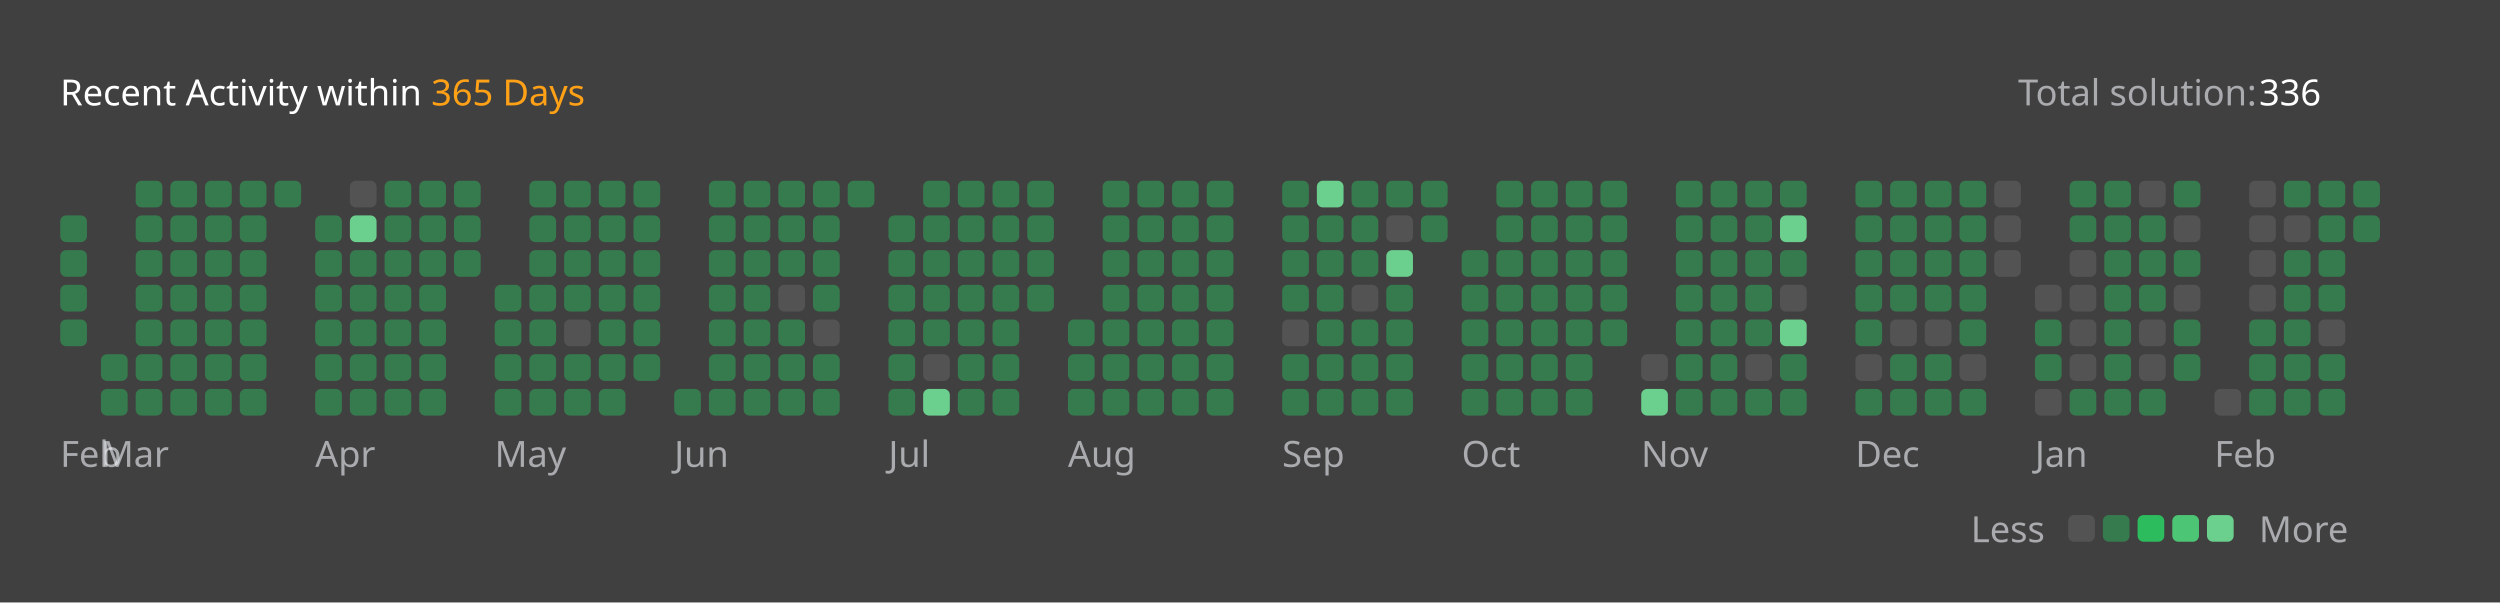
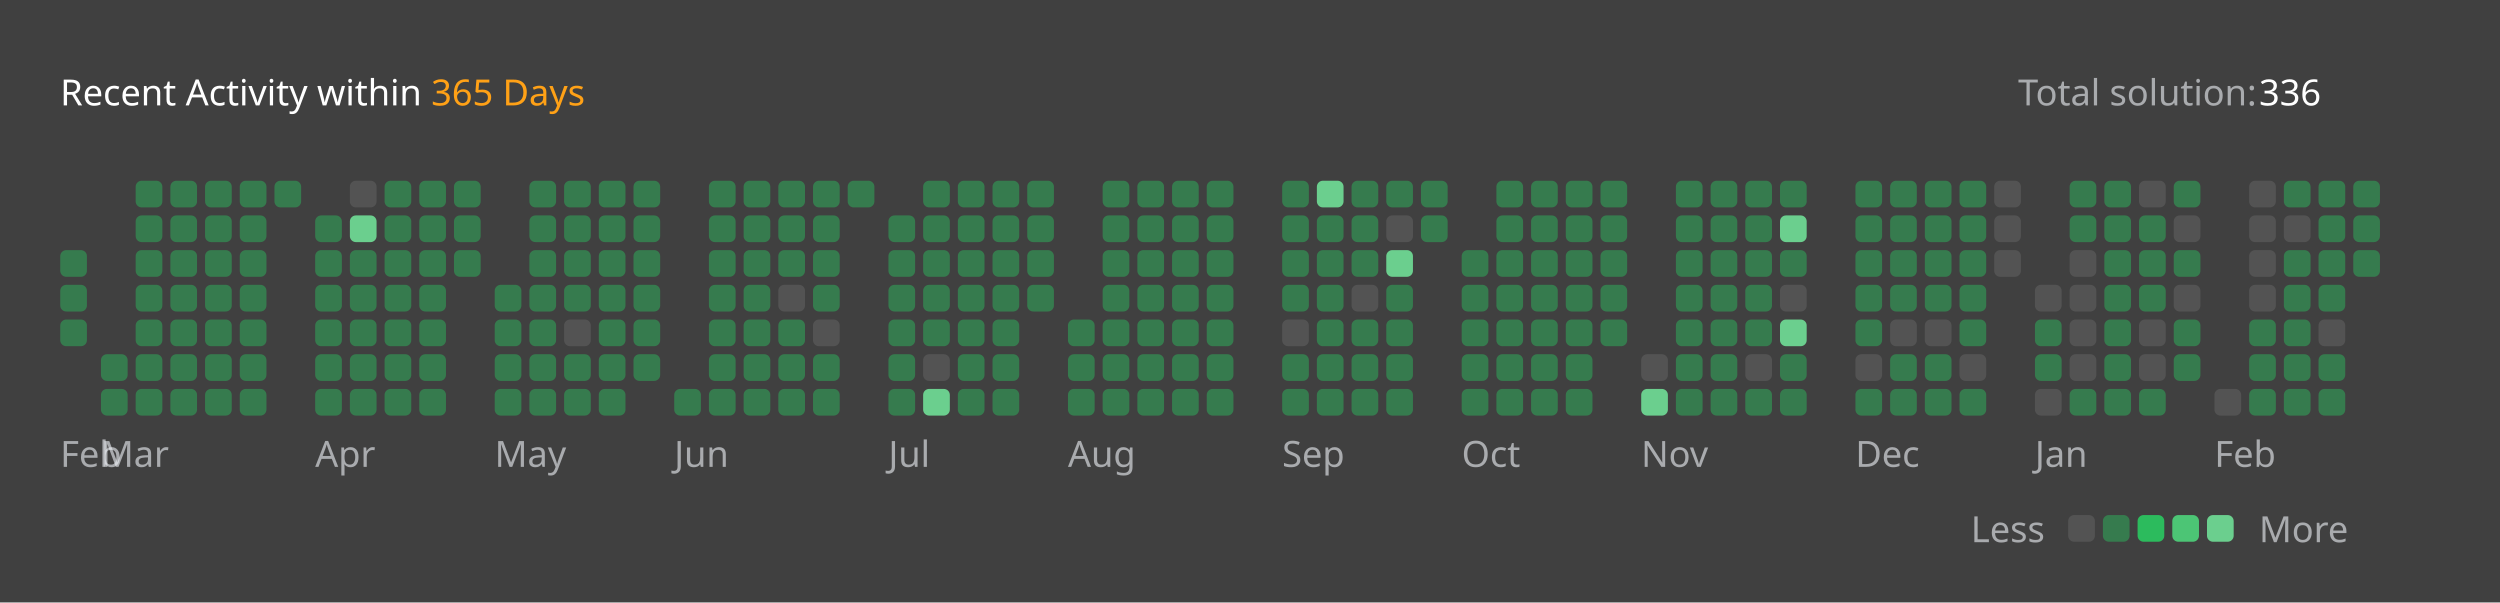
<svg xmlns="http://www.w3.org/2000/svg" version="1.1" height="200" width="830" viewBox="0 0 830 200">
  <style>*{font-family: "Segoe UI", Tahoma, Geneva, Verdana, sans-serif;}</style>
  <style>.title{font-weight: 500;font-size: 1rem;}</style>
  <style>.rotate-90{transform: rotate(-90deg);transform-origin: center;transform-box: fill-box;}</style>
  <style>.state{font-size: .75rem;}</style>
  <style>.light{color: #ffffff;fill: #ffffff;}</style>
  <style>.light-gray{color: #eff2f699;fill: #eff2f699;}</style>
  <style>.dark-gray{color: #ebebf54d;fill: #ebebf54d;}</style>
  <style>.gray{color: #747474;fill: #747474;}</style>
  <style>.orange{color: #ffa116;fill: #ffa116;}</style>
  <style>.background{color: #404040;fill: #404040;}</style>
  <style>.level-1-block{fill: #ffffff1a;}</style>
  <style>.level-2-block{fill: #2cb55d80;}</style>
  <style>.level-3-block{fill: #2cbb5dff;}</style>
  <style>.level-4-block{fill: #4cc575ff;}</style>
  <style>.level-5-block{fill: #6bcf8eff;}</style>
  <rect fill="#404040" x="0" y="0" width="830" height="200" rx="0.5rem" />
  <g text-anchor="start" text-decoration="1" class="title">
    <text x="20" y="35">
      <tspan class="light">Recent Activity within</tspan>
      <tspan class="orange">365 Days</tspan>
    </text>
  </g>
  <g class="state">
    <text x="670" y="35" class="light-gray"> Total solution: </text>
    <text x="750" y="35" class="light"> 336 </text>
    <text x="678.88" y="180" class="light-gray" text-anchor="end">Less</text>
    <rect x="686.64" y="171" width="8.86" height="8.86" rx="2" ry="2" class="level-1-block" />
    <rect x="698.16" y="171" width="8.86" height="8.86" rx="2" ry="2" class="level-2-block" />
    <rect x="709.68" y="171" width="8.86" height="8.86" rx="2" ry="2" class="level-3-block" />
    <rect x="721.2" y="171" width="8.86" height="8.86" rx="2" ry="2" class="level-4-block" />
    <rect x="732.72" y="171" width="8.86" height="8.86" rx="2" ry="2" class="level-5-block" />
    <text x="750" y="180" class="light-gray">More</text>
  </g>
  <g x="20" y="60">
    <g x="20" y="60">
      <g x="20.0" y="60">
-         <rect x="20.0" y="71.52" width="8.86" height="8.86" rx="2" ry="2" class="level-2-block" />
        <rect x="20.0" y="83.04" width="8.86" height="8.86" rx="2" ry="2" class="level-2-block" />
        <rect x="20.0" y="94.56" width="8.86" height="8.86" rx="2" ry="2" class="level-2-block" />
        <rect x="20.0" y="106.08" width="8.86" height="8.86" rx="2" ry="2" class="level-2-block" />
      </g>
      <text x="20.0" y="155" class="light-gray state">Feb</text>
    </g>
  </g>
  <g x="33.52" y="60">
    <g x="33.52" y="60">
      <g x="33.52" y="60">
        <rect x="33.52" y="117.6" width="8.86" height="8.86" rx="2" ry="2" class="level-2-block" />
        <rect x="33.52" y="129.12" width="8.86" height="8.86" rx="2" ry="2" class="level-2-block" />
      </g>
      <g x="45.04" y="60">
        <rect x="45.04" y="60.0" width="8.86" height="8.86" rx="2" ry="2" class="level-2-block" />
        <rect x="45.04" y="71.52" width="8.86" height="8.86" rx="2" ry="2" class="level-2-block" />
        <rect x="45.04" y="83.04" width="8.86" height="8.86" rx="2" ry="2" class="level-2-block" />
        <rect x="45.04" y="94.56" width="8.86" height="8.86" rx="2" ry="2" class="level-2-block" />
        <rect x="45.04" y="106.08" width="8.86" height="8.86" rx="2" ry="2" class="level-2-block" />
        <rect x="45.04" y="117.6" width="8.86" height="8.86" rx="2" ry="2" class="level-2-block" />
        <rect x="45.04" y="129.12" width="8.86" height="8.86" rx="2" ry="2" class="level-2-block" />
      </g>
      <g x="56.56" y="60">
        <rect x="56.56" y="60.0" width="8.86" height="8.86" rx="2" ry="2" class="level-2-block" />
        <rect x="56.56" y="71.52" width="8.86" height="8.86" rx="2" ry="2" class="level-2-block" />
        <rect x="56.56" y="83.04" width="8.86" height="8.86" rx="2" ry="2" class="level-2-block" />
        <rect x="56.56" y="94.56" width="8.86" height="8.86" rx="2" ry="2" class="level-2-block" />
        <rect x="56.56" y="106.08" width="8.86" height="8.86" rx="2" ry="2" class="level-2-block" />
        <rect x="56.56" y="117.6" width="8.86" height="8.86" rx="2" ry="2" class="level-2-block" />
        <rect x="56.56" y="129.12" width="8.86" height="8.86" rx="2" ry="2" class="level-2-block" />
      </g>
      <g x="68.08" y="60">
        <rect x="68.08" y="60.0" width="8.86" height="8.86" rx="2" ry="2" class="level-2-block" />
        <rect x="68.08" y="71.52" width="8.86" height="8.86" rx="2" ry="2" class="level-2-block" />
        <rect x="68.08" y="83.04" width="8.86" height="8.86" rx="2" ry="2" class="level-2-block" />
        <rect x="68.08" y="94.56" width="8.86" height="8.86" rx="2" ry="2" class="level-2-block" />
        <rect x="68.08" y="106.08" width="8.86" height="8.86" rx="2" ry="2" class="level-2-block" />
        <rect x="68.08" y="117.6" width="8.86" height="8.86" rx="2" ry="2" class="level-2-block" />
        <rect x="68.08" y="129.12" width="8.86" height="8.86" rx="2" ry="2" class="level-2-block" />
      </g>
      <g x="79.6" y="60">
        <rect x="79.6" y="60.0" width="8.86" height="8.86" rx="2" ry="2" class="level-2-block" />
        <rect x="79.6" y="71.52" width="8.86" height="8.86" rx="2" ry="2" class="level-2-block" />
        <rect x="79.6" y="83.04" width="8.86" height="8.86" rx="2" ry="2" class="level-2-block" />
        <rect x="79.6" y="94.56" width="8.86" height="8.86" rx="2" ry="2" class="level-2-block" />
        <rect x="79.6" y="106.08" width="8.86" height="8.86" rx="2" ry="2" class="level-2-block" />
        <rect x="79.6" y="117.6" width="8.86" height="8.86" rx="2" ry="2" class="level-2-block" />
        <rect x="79.6" y="129.12" width="8.86" height="8.86" rx="2" ry="2" class="level-2-block" />
      </g>
      <g x="91.12" y="60">
        <rect x="91.12" y="60.0" width="8.86" height="8.86" rx="2" ry="2" class="level-2-block" />
      </g>
      <text x="33.52" y="155" class="light-gray state">Mar</text>
    </g>
  </g>
  <g x="104.64" y="60">
    <g x="104.64" y="60">
      <g x="104.64" y="60">
        <rect x="104.64" y="71.52" width="8.86" height="8.86" rx="2" ry="2" class="level-2-block" />
        <rect x="104.64" y="83.04" width="8.86" height="8.86" rx="2" ry="2" class="level-2-block" />
        <rect x="104.64" y="94.56" width="8.86" height="8.86" rx="2" ry="2" class="level-2-block" />
        <rect x="104.64" y="106.08" width="8.86" height="8.86" rx="2" ry="2" class="level-2-block" />
        <rect x="104.64" y="117.6" width="8.86" height="8.86" rx="2" ry="2" class="level-2-block" />
        <rect x="104.64" y="129.12" width="8.86" height="8.86" rx="2" ry="2" class="level-2-block" />
      </g>
      <g x="116.16" y="60">
        <rect x="116.16" y="60.0" width="8.86" height="8.86" rx="2" ry="2" class="level-1-block" />
        <rect x="116.16" y="71.52" width="8.86" height="8.86" rx="2" ry="2" class="level-5-block" />
        <rect x="116.16" y="83.04" width="8.86" height="8.86" rx="2" ry="2" class="level-2-block" />
        <rect x="116.16" y="94.56" width="8.86" height="8.86" rx="2" ry="2" class="level-2-block" />
        <rect x="116.16" y="106.08" width="8.86" height="8.86" rx="2" ry="2" class="level-2-block" />
        <rect x="116.16" y="117.6" width="8.86" height="8.86" rx="2" ry="2" class="level-2-block" />
        <rect x="116.16" y="129.12" width="8.86" height="8.86" rx="2" ry="2" class="level-2-block" />
      </g>
      <g x="127.68" y="60">
        <rect x="127.68" y="60.0" width="8.86" height="8.86" rx="2" ry="2" class="level-2-block" />
        <rect x="127.68" y="71.52" width="8.86" height="8.86" rx="2" ry="2" class="level-2-block" />
        <rect x="127.68" y="83.04" width="8.86" height="8.86" rx="2" ry="2" class="level-2-block" />
        <rect x="127.68" y="94.56" width="8.86" height="8.86" rx="2" ry="2" class="level-2-block" />
        <rect x="127.68" y="106.08" width="8.86" height="8.86" rx="2" ry="2" class="level-2-block" />
        <rect x="127.68" y="117.6" width="8.86" height="8.86" rx="2" ry="2" class="level-2-block" />
        <rect x="127.68" y="129.12" width="8.86" height="8.86" rx="2" ry="2" class="level-2-block" />
      </g>
      <g x="139.2" y="60">
        <rect x="139.2" y="60.0" width="8.86" height="8.86" rx="2" ry="2" class="level-2-block" />
        <rect x="139.2" y="71.52" width="8.86" height="8.86" rx="2" ry="2" class="level-2-block" />
        <rect x="139.2" y="83.04" width="8.86" height="8.86" rx="2" ry="2" class="level-2-block" />
        <rect x="139.2" y="94.56" width="8.86" height="8.86" rx="2" ry="2" class="level-2-block" />
        <rect x="139.2" y="106.08" width="8.86" height="8.86" rx="2" ry="2" class="level-2-block" />
        <rect x="139.2" y="117.6" width="8.86" height="8.86" rx="2" ry="2" class="level-2-block" />
        <rect x="139.2" y="129.12" width="8.86" height="8.86" rx="2" ry="2" class="level-2-block" />
      </g>
      <g x="150.72" y="60">
        <rect x="150.72" y="60.0" width="8.86" height="8.86" rx="2" ry="2" class="level-2-block" />
        <rect x="150.72" y="71.52" width="8.86" height="8.86" rx="2" ry="2" class="level-2-block" />
        <rect x="150.72" y="83.04" width="8.86" height="8.86" rx="2" ry="2" class="level-2-block" />
      </g>
      <text x="104.64" y="155" class="light-gray state">Apr</text>
    </g>
  </g>
  <g x="164.24" y="60">
    <g x="164.24" y="60">
      <g x="164.24" y="60">
        <rect x="164.24" y="94.56" width="8.86" height="8.86" rx="2" ry="2" class="level-2-block" />
        <rect x="164.24" y="106.08" width="8.86" height="8.86" rx="2" ry="2" class="level-2-block" />
        <rect x="164.24" y="117.6" width="8.86" height="8.86" rx="2" ry="2" class="level-2-block" />
        <rect x="164.24" y="129.12" width="8.86" height="8.86" rx="2" ry="2" class="level-2-block" />
      </g>
      <g x="175.76" y="60">
        <rect x="175.76" y="60.0" width="8.86" height="8.86" rx="2" ry="2" class="level-2-block" />
        <rect x="175.76" y="71.52" width="8.86" height="8.86" rx="2" ry="2" class="level-2-block" />
        <rect x="175.76" y="83.04" width="8.86" height="8.86" rx="2" ry="2" class="level-2-block" />
        <rect x="175.76" y="94.56" width="8.86" height="8.86" rx="2" ry="2" class="level-2-block" />
        <rect x="175.76" y="106.08" width="8.86" height="8.86" rx="2" ry="2" class="level-2-block" />
        <rect x="175.76" y="117.6" width="8.86" height="8.86" rx="2" ry="2" class="level-2-block" />
        <rect x="175.76" y="129.12" width="8.86" height="8.86" rx="2" ry="2" class="level-2-block" />
      </g>
      <g x="187.28" y="60">
        <rect x="187.28" y="60.0" width="8.86" height="8.86" rx="2" ry="2" class="level-2-block" />
        <rect x="187.28" y="71.52" width="8.86" height="8.86" rx="2" ry="2" class="level-2-block" />
        <rect x="187.28" y="83.04" width="8.86" height="8.86" rx="2" ry="2" class="level-2-block" />
        <rect x="187.28" y="94.56" width="8.86" height="8.86" rx="2" ry="2" class="level-2-block" />
        <rect x="187.28" y="106.08" width="8.86" height="8.86" rx="2" ry="2" class="level-1-block" />
        <rect x="187.28" y="117.6" width="8.86" height="8.86" rx="2" ry="2" class="level-2-block" />
        <rect x="187.28" y="129.12" width="8.86" height="8.86" rx="2" ry="2" class="level-2-block" />
      </g>
      <g x="198.8" y="60">
        <rect x="198.8" y="60.0" width="8.86" height="8.86" rx="2" ry="2" class="level-2-block" />
        <rect x="198.8" y="71.52" width="8.86" height="8.86" rx="2" ry="2" class="level-2-block" />
        <rect x="198.8" y="83.04" width="8.86" height="8.86" rx="2" ry="2" class="level-2-block" />
        <rect x="198.8" y="94.56" width="8.86" height="8.86" rx="2" ry="2" class="level-2-block" />
        <rect x="198.8" y="106.08" width="8.86" height="8.86" rx="2" ry="2" class="level-2-block" />
        <rect x="198.8" y="117.6" width="8.86" height="8.86" rx="2" ry="2" class="level-2-block" />
        <rect x="198.8" y="129.12" width="8.86" height="8.86" rx="2" ry="2" class="level-2-block" />
      </g>
      <g x="210.32" y="60">
        <rect x="210.32" y="60.0" width="8.86" height="8.86" rx="2" ry="2" class="level-2-block" />
        <rect x="210.32" y="71.52" width="8.86" height="8.86" rx="2" ry="2" class="level-2-block" />
        <rect x="210.32" y="83.04" width="8.86" height="8.86" rx="2" ry="2" class="level-2-block" />
        <rect x="210.32" y="94.56" width="8.86" height="8.86" rx="2" ry="2" class="level-2-block" />
        <rect x="210.32" y="106.08" width="8.86" height="8.86" rx="2" ry="2" class="level-2-block" />
        <rect x="210.32" y="117.6" width="8.86" height="8.86" rx="2" ry="2" class="level-2-block" />
      </g>
      <text x="164.24" y="155" class="light-gray state">May</text>
    </g>
  </g>
  <g x="223.84" y="60">
    <g x="223.84" y="60">
      <g x="223.84" y="60">
        <rect x="223.84" y="129.12" width="8.86" height="8.86" rx="2" ry="2" class="level-2-block" />
      </g>
      <g x="235.36" y="60">
        <rect x="235.36" y="60.0" width="8.86" height="8.86" rx="2" ry="2" class="level-2-block" />
        <rect x="235.36" y="71.52" width="8.86" height="8.86" rx="2" ry="2" class="level-2-block" />
        <rect x="235.36" y="83.04" width="8.86" height="8.86" rx="2" ry="2" class="level-2-block" />
        <rect x="235.36" y="94.56" width="8.86" height="8.86" rx="2" ry="2" class="level-2-block" />
        <rect x="235.36" y="106.08" width="8.86" height="8.86" rx="2" ry="2" class="level-2-block" />
        <rect x="235.36" y="117.6" width="8.86" height="8.86" rx="2" ry="2" class="level-2-block" />
        <rect x="235.36" y="129.12" width="8.86" height="8.86" rx="2" ry="2" class="level-2-block" />
      </g>
      <g x="246.88" y="60">
        <rect x="246.88" y="60.0" width="8.86" height="8.86" rx="2" ry="2" class="level-2-block" />
        <rect x="246.88" y="71.52" width="8.86" height="8.86" rx="2" ry="2" class="level-2-block" />
        <rect x="246.88" y="83.04" width="8.86" height="8.86" rx="2" ry="2" class="level-2-block" />
        <rect x="246.88" y="94.56" width="8.86" height="8.86" rx="2" ry="2" class="level-2-block" />
        <rect x="246.88" y="106.08" width="8.86" height="8.86" rx="2" ry="2" class="level-2-block" />
        <rect x="246.88" y="117.6" width="8.86" height="8.86" rx="2" ry="2" class="level-2-block" />
        <rect x="246.88" y="129.12" width="8.86" height="8.86" rx="2" ry="2" class="level-2-block" />
      </g>
      <g x="258.4" y="60">
        <rect x="258.4" y="60.0" width="8.86" height="8.86" rx="2" ry="2" class="level-2-block" />
        <rect x="258.4" y="71.52" width="8.86" height="8.86" rx="2" ry="2" class="level-2-block" />
        <rect x="258.4" y="83.04" width="8.86" height="8.86" rx="2" ry="2" class="level-2-block" />
        <rect x="258.4" y="94.56" width="8.86" height="8.86" rx="2" ry="2" class="level-1-block" />
        <rect x="258.4" y="106.08" width="8.86" height="8.86" rx="2" ry="2" class="level-2-block" />
        <rect x="258.4" y="117.6" width="8.86" height="8.86" rx="2" ry="2" class="level-2-block" />
        <rect x="258.4" y="129.12" width="8.86" height="8.86" rx="2" ry="2" class="level-2-block" />
      </g>
      <g x="269.92" y="60">
        <rect x="269.92" y="60.0" width="8.86" height="8.86" rx="2" ry="2" class="level-2-block" />
        <rect x="269.92" y="71.52" width="8.86" height="8.86" rx="2" ry="2" class="level-2-block" />
        <rect x="269.92" y="83.04" width="8.86" height="8.86" rx="2" ry="2" class="level-2-block" />
        <rect x="269.92" y="94.56" width="8.86" height="8.86" rx="2" ry="2" class="level-2-block" />
        <rect x="269.92" y="106.08" width="8.86" height="8.86" rx="2" ry="2" class="level-1-block" />
        <rect x="269.92" y="117.6" width="8.86" height="8.86" rx="2" ry="2" class="level-2-block" />
        <rect x="269.92" y="129.12" width="8.86" height="8.86" rx="2" ry="2" class="level-2-block" />
      </g>
      <g x="281.44" y="60">
        <rect x="281.44" y="60.0" width="8.86" height="8.86" rx="2" ry="2" class="level-2-block" />
      </g>
      <text x="223.84" y="155" class="light-gray state">Jun</text>
    </g>
  </g>
  <g x="294.96" y="60">
    <g x="294.96" y="60">
      <g x="294.96" y="60">
        <rect x="294.96" y="71.52" width="8.86" height="8.86" rx="2" ry="2" class="level-2-block" />
        <rect x="294.96" y="83.04" width="8.86" height="8.86" rx="2" ry="2" class="level-2-block" />
        <rect x="294.96" y="94.56" width="8.86" height="8.86" rx="2" ry="2" class="level-2-block" />
        <rect x="294.96" y="106.08" width="8.86" height="8.86" rx="2" ry="2" class="level-2-block" />
        <rect x="294.96" y="117.6" width="8.86" height="8.86" rx="2" ry="2" class="level-2-block" />
        <rect x="294.96" y="129.12" width="8.86" height="8.86" rx="2" ry="2" class="level-2-block" />
      </g>
      <g x="306.48" y="60">
        <rect x="306.48" y="60.0" width="8.86" height="8.86" rx="2" ry="2" class="level-2-block" />
        <rect x="306.48" y="71.52" width="8.86" height="8.86" rx="2" ry="2" class="level-2-block" />
        <rect x="306.48" y="83.04" width="8.86" height="8.86" rx="2" ry="2" class="level-2-block" />
        <rect x="306.48" y="94.56" width="8.86" height="8.86" rx="2" ry="2" class="level-2-block" />
        <rect x="306.48" y="106.08" width="8.86" height="8.86" rx="2" ry="2" class="level-2-block" />
        <rect x="306.48" y="117.6" width="8.86" height="8.86" rx="2" ry="2" class="level-1-block" />
        <rect x="306.48" y="129.12" width="8.86" height="8.86" rx="2" ry="2" class="level-5-block" />
      </g>
      <g x="318" y="60">
        <rect x="318" y="60.0" width="8.86" height="8.86" rx="2" ry="2" class="level-2-block" />
        <rect x="318" y="71.52" width="8.86" height="8.86" rx="2" ry="2" class="level-2-block" />
        <rect x="318" y="83.04" width="8.86" height="8.86" rx="2" ry="2" class="level-2-block" />
        <rect x="318" y="94.56" width="8.86" height="8.86" rx="2" ry="2" class="level-2-block" />
        <rect x="318" y="106.08" width="8.86" height="8.86" rx="2" ry="2" class="level-2-block" />
        <rect x="318" y="117.6" width="8.86" height="8.86" rx="2" ry="2" class="level-2-block" />
        <rect x="318" y="129.12" width="8.86" height="8.86" rx="2" ry="2" class="level-2-block" />
      </g>
      <g x="329.52" y="60">
        <rect x="329.52" y="60.0" width="8.86" height="8.86" rx="2" ry="2" class="level-2-block" />
        <rect x="329.52" y="71.52" width="8.86" height="8.86" rx="2" ry="2" class="level-2-block" />
        <rect x="329.52" y="83.04" width="8.86" height="8.86" rx="2" ry="2" class="level-2-block" />
        <rect x="329.52" y="94.56" width="8.86" height="8.86" rx="2" ry="2" class="level-2-block" />
        <rect x="329.52" y="106.08" width="8.86" height="8.86" rx="2" ry="2" class="level-2-block" />
        <rect x="329.52" y="117.6" width="8.86" height="8.86" rx="2" ry="2" class="level-2-block" />
        <rect x="329.52" y="129.12" width="8.86" height="8.86" rx="2" ry="2" class="level-2-block" />
      </g>
      <g x="341.04" y="60">
        <rect x="341.04" y="60.0" width="8.86" height="8.86" rx="2" ry="2" class="level-2-block" />
        <rect x="341.04" y="71.52" width="8.86" height="8.86" rx="2" ry="2" class="level-2-block" />
        <rect x="341.04" y="83.04" width="8.86" height="8.86" rx="2" ry="2" class="level-2-block" />
        <rect x="341.04" y="94.56" width="8.86" height="8.86" rx="2" ry="2" class="level-2-block" />
      </g>
      <text x="294.96" y="155" class="light-gray state">Jul</text>
    </g>
  </g>
  <g x="354.56" y="60">
    <g x="354.56" y="60">
      <g x="354.56" y="60">
        <rect x="354.56" y="106.08" width="8.86" height="8.86" rx="2" ry="2" class="level-2-block" />
        <rect x="354.56" y="117.6" width="8.86" height="8.86" rx="2" ry="2" class="level-2-block" />
        <rect x="354.56" y="129.12" width="8.86" height="8.86" rx="2" ry="2" class="level-2-block" />
      </g>
      <g x="366.08" y="60">
        <rect x="366.08" y="60.0" width="8.86" height="8.86" rx="2" ry="2" class="level-2-block" />
        <rect x="366.08" y="71.52" width="8.86" height="8.86" rx="2" ry="2" class="level-2-block" />
        <rect x="366.08" y="83.04" width="8.86" height="8.86" rx="2" ry="2" class="level-2-block" />
        <rect x="366.08" y="94.56" width="8.86" height="8.86" rx="2" ry="2" class="level-2-block" />
        <rect x="366.08" y="106.08" width="8.86" height="8.86" rx="2" ry="2" class="level-2-block" />
        <rect x="366.08" y="117.6" width="8.86" height="8.86" rx="2" ry="2" class="level-2-block" />
        <rect x="366.08" y="129.12" width="8.86" height="8.86" rx="2" ry="2" class="level-2-block" />
      </g>
      <g x="377.6" y="60">
        <rect x="377.6" y="60.0" width="8.86" height="8.86" rx="2" ry="2" class="level-2-block" />
        <rect x="377.6" y="71.52" width="8.86" height="8.86" rx="2" ry="2" class="level-2-block" />
        <rect x="377.6" y="83.04" width="8.86" height="8.86" rx="2" ry="2" class="level-2-block" />
        <rect x="377.6" y="94.56" width="8.86" height="8.86" rx="2" ry="2" class="level-2-block" />
        <rect x="377.6" y="106.08" width="8.86" height="8.86" rx="2" ry="2" class="level-2-block" />
        <rect x="377.6" y="117.6" width="8.86" height="8.86" rx="2" ry="2" class="level-2-block" />
        <rect x="377.6" y="129.12" width="8.86" height="8.86" rx="2" ry="2" class="level-2-block" />
      </g>
      <g x="389.12" y="60">
        <rect x="389.12" y="60.0" width="8.86" height="8.86" rx="2" ry="2" class="level-2-block" />
        <rect x="389.12" y="71.52" width="8.86" height="8.86" rx="2" ry="2" class="level-2-block" />
        <rect x="389.12" y="83.04" width="8.86" height="8.86" rx="2" ry="2" class="level-2-block" />
        <rect x="389.12" y="94.56" width="8.86" height="8.86" rx="2" ry="2" class="level-2-block" />
        <rect x="389.12" y="106.08" width="8.86" height="8.86" rx="2" ry="2" class="level-2-block" />
        <rect x="389.12" y="117.6" width="8.86" height="8.86" rx="2" ry="2" class="level-2-block" />
        <rect x="389.12" y="129.12" width="8.86" height="8.86" rx="2" ry="2" class="level-2-block" />
      </g>
      <g x="400.64" y="60">
        <rect x="400.64" y="60.0" width="8.86" height="8.86" rx="2" ry="2" class="level-2-block" />
        <rect x="400.64" y="71.52" width="8.86" height="8.86" rx="2" ry="2" class="level-2-block" />
        <rect x="400.64" y="83.04" width="8.86" height="8.86" rx="2" ry="2" class="level-2-block" />
        <rect x="400.64" y="94.56" width="8.86" height="8.86" rx="2" ry="2" class="level-2-block" />
        <rect x="400.64" y="106.08" width="8.86" height="8.86" rx="2" ry="2" class="level-2-block" />
        <rect x="400.64" y="117.6" width="8.86" height="8.86" rx="2" ry="2" class="level-2-block" />
        <rect x="400.64" y="129.12" width="8.86" height="8.86" rx="2" ry="2" class="level-2-block" />
      </g>
      <text x="354.56" y="155" class="light-gray state">Aug</text>
    </g>
  </g>
  <g x="425.68" y="60">
    <g x="425.68" y="60">
      <g x="425.68" y="60">
        <rect x="425.68" y="60.0" width="8.86" height="8.86" rx="2" ry="2" class="level-2-block" />
        <rect x="425.68" y="71.52" width="8.86" height="8.86" rx="2" ry="2" class="level-2-block" />
        <rect x="425.68" y="83.04" width="8.86" height="8.86" rx="2" ry="2" class="level-2-block" />
        <rect x="425.68" y="94.56" width="8.86" height="8.86" rx="2" ry="2" class="level-2-block" />
        <rect x="425.68" y="106.08" width="8.86" height="8.86" rx="2" ry="2" class="level-1-block" />
        <rect x="425.68" y="117.6" width="8.86" height="8.86" rx="2" ry="2" class="level-2-block" />
        <rect x="425.68" y="129.12" width="8.86" height="8.86" rx="2" ry="2" class="level-2-block" />
      </g>
      <g x="437.2" y="60">
        <rect x="437.2" y="60.0" width="8.86" height="8.86" rx="2" ry="2" class="level-5-block" />
        <rect x="437.2" y="71.52" width="8.86" height="8.86" rx="2" ry="2" class="level-2-block" />
        <rect x="437.2" y="83.04" width="8.86" height="8.86" rx="2" ry="2" class="level-2-block" />
        <rect x="437.2" y="94.56" width="8.86" height="8.86" rx="2" ry="2" class="level-2-block" />
        <rect x="437.2" y="106.08" width="8.86" height="8.86" rx="2" ry="2" class="level-2-block" />
        <rect x="437.2" y="117.6" width="8.86" height="8.86" rx="2" ry="2" class="level-2-block" />
        <rect x="437.2" y="129.12" width="8.86" height="8.86" rx="2" ry="2" class="level-2-block" />
      </g>
      <g x="448.72" y="60">
        <rect x="448.72" y="60.0" width="8.86" height="8.86" rx="2" ry="2" class="level-2-block" />
        <rect x="448.72" y="71.52" width="8.86" height="8.86" rx="2" ry="2" class="level-2-block" />
        <rect x="448.72" y="83.04" width="8.86" height="8.86" rx="2" ry="2" class="level-2-block" />
        <rect x="448.72" y="94.56" width="8.86" height="8.86" rx="2" ry="2" class="level-1-block" />
        <rect x="448.72" y="106.08" width="8.86" height="8.86" rx="2" ry="2" class="level-2-block" />
        <rect x="448.72" y="117.6" width="8.86" height="8.86" rx="2" ry="2" class="level-2-block" />
        <rect x="448.72" y="129.12" width="8.86" height="8.86" rx="2" ry="2" class="level-2-block" />
      </g>
      <g x="460.24" y="60">
        <rect x="460.24" y="60.0" width="8.86" height="8.86" rx="2" ry="2" class="level-2-block" />
        <rect x="460.24" y="71.52" width="8.86" height="8.86" rx="2" ry="2" class="level-1-block" />
        <rect x="460.24" y="83.04" width="8.86" height="8.86" rx="2" ry="2" class="level-5-block" />
        <rect x="460.24" y="94.56" width="8.86" height="8.86" rx="2" ry="2" class="level-2-block" />
        <rect x="460.24" y="106.08" width="8.86" height="8.86" rx="2" ry="2" class="level-2-block" />
        <rect x="460.24" y="117.6" width="8.86" height="8.86" rx="2" ry="2" class="level-2-block" />
        <rect x="460.24" y="129.12" width="8.86" height="8.86" rx="2" ry="2" class="level-2-block" />
      </g>
      <g x="471.76" y="60">
        <rect x="471.76" y="60.0" width="8.86" height="8.86" rx="2" ry="2" class="level-2-block" />
        <rect x="471.76" y="71.52" width="8.86" height="8.86" rx="2" ry="2" class="level-2-block" />
      </g>
      <text x="425.68" y="155" class="light-gray state">Sep</text>
    </g>
  </g>
  <g x="485.28" y="60">
    <g x="485.28" y="60">
      <g x="485.28" y="60">
        <rect x="485.28" y="83.04" width="8.86" height="8.86" rx="2" ry="2" class="level-2-block" />
        <rect x="485.28" y="94.56" width="8.86" height="8.86" rx="2" ry="2" class="level-2-block" />
        <rect x="485.28" y="106.08" width="8.86" height="8.86" rx="2" ry="2" class="level-2-block" />
        <rect x="485.28" y="117.6" width="8.86" height="8.86" rx="2" ry="2" class="level-2-block" />
        <rect x="485.28" y="129.12" width="8.86" height="8.86" rx="2" ry="2" class="level-2-block" />
      </g>
      <g x="496.8" y="60">
        <rect x="496.8" y="60.0" width="8.86" height="8.86" rx="2" ry="2" class="level-2-block" />
        <rect x="496.8" y="71.52" width="8.86" height="8.86" rx="2" ry="2" class="level-2-block" />
        <rect x="496.8" y="83.04" width="8.86" height="8.86" rx="2" ry="2" class="level-2-block" />
        <rect x="496.8" y="94.56" width="8.86" height="8.86" rx="2" ry="2" class="level-2-block" />
        <rect x="496.8" y="106.08" width="8.86" height="8.86" rx="2" ry="2" class="level-2-block" />
        <rect x="496.8" y="117.6" width="8.86" height="8.86" rx="2" ry="2" class="level-2-block" />
        <rect x="496.8" y="129.12" width="8.86" height="8.86" rx="2" ry="2" class="level-2-block" />
      </g>
      <g x="508.32" y="60">
        <rect x="508.32" y="60.0" width="8.86" height="8.86" rx="2" ry="2" class="level-2-block" />
        <rect x="508.32" y="71.52" width="8.86" height="8.86" rx="2" ry="2" class="level-2-block" />
        <rect x="508.32" y="83.04" width="8.86" height="8.86" rx="2" ry="2" class="level-2-block" />
        <rect x="508.32" y="94.56" width="8.86" height="8.86" rx="2" ry="2" class="level-2-block" />
        <rect x="508.32" y="106.08" width="8.86" height="8.86" rx="2" ry="2" class="level-2-block" />
        <rect x="508.32" y="117.6" width="8.86" height="8.86" rx="2" ry="2" class="level-2-block" />
        <rect x="508.32" y="129.12" width="8.86" height="8.86" rx="2" ry="2" class="level-2-block" />
      </g>
      <g x="519.84" y="60">
        <rect x="519.84" y="60.0" width="8.86" height="8.86" rx="2" ry="2" class="level-2-block" />
        <rect x="519.84" y="71.52" width="8.86" height="8.86" rx="2" ry="2" class="level-2-block" />
        <rect x="519.84" y="83.04" width="8.86" height="8.86" rx="2" ry="2" class="level-2-block" />
        <rect x="519.84" y="94.56" width="8.86" height="8.86" rx="2" ry="2" class="level-2-block" />
        <rect x="519.84" y="106.08" width="8.86" height="8.86" rx="2" ry="2" class="level-2-block" />
        <rect x="519.84" y="117.6" width="8.86" height="8.86" rx="2" ry="2" class="level-2-block" />
        <rect x="519.84" y="129.12" width="8.86" height="8.86" rx="2" ry="2" class="level-2-block" />
      </g>
      <g x="531.36" y="60">
        <rect x="531.36" y="60.0" width="8.86" height="8.86" rx="2" ry="2" class="level-2-block" />
        <rect x="531.36" y="71.52" width="8.86" height="8.86" rx="2" ry="2" class="level-2-block" />
        <rect x="531.36" y="83.04" width="8.86" height="8.86" rx="2" ry="2" class="level-2-block" />
        <rect x="531.36" y="94.56" width="8.86" height="8.86" rx="2" ry="2" class="level-2-block" />
        <rect x="531.36" y="106.08" width="8.86" height="8.86" rx="2" ry="2" class="level-2-block" />
      </g>
      <text x="485.28" y="155" class="light-gray state">Oct</text>
    </g>
  </g>
  <g x="544.88" y="60">
    <g x="544.88" y="60">
      <g x="544.88" y="60">
        <rect x="544.88" y="117.6" width="8.86" height="8.86" rx="2" ry="2" class="level-1-block" />
        <rect x="544.88" y="129.12" width="8.86" height="8.86" rx="2" ry="2" class="level-5-block" />
      </g>
      <g x="556.4" y="60">
        <rect x="556.4" y="60.0" width="8.86" height="8.86" rx="2" ry="2" class="level-2-block" />
        <rect x="556.4" y="71.52" width="8.86" height="8.86" rx="2" ry="2" class="level-2-block" />
        <rect x="556.4" y="83.04" width="8.86" height="8.86" rx="2" ry="2" class="level-2-block" />
        <rect x="556.4" y="94.56" width="8.86" height="8.86" rx="2" ry="2" class="level-2-block" />
        <rect x="556.4" y="106.08" width="8.86" height="8.86" rx="2" ry="2" class="level-2-block" />
        <rect x="556.4" y="117.6" width="8.86" height="8.86" rx="2" ry="2" class="level-2-block" />
        <rect x="556.4" y="129.12" width="8.86" height="8.86" rx="2" ry="2" class="level-2-block" />
      </g>
      <g x="567.92" y="60">
        <rect x="567.92" y="60.0" width="8.86" height="8.86" rx="2" ry="2" class="level-2-block" />
        <rect x="567.92" y="71.52" width="8.86" height="8.86" rx="2" ry="2" class="level-2-block" />
        <rect x="567.92" y="83.04" width="8.86" height="8.86" rx="2" ry="2" class="level-2-block" />
        <rect x="567.92" y="94.56" width="8.86" height="8.86" rx="2" ry="2" class="level-2-block" />
        <rect x="567.92" y="106.08" width="8.86" height="8.86" rx="2" ry="2" class="level-2-block" />
        <rect x="567.92" y="117.6" width="8.86" height="8.86" rx="2" ry="2" class="level-2-block" />
        <rect x="567.92" y="129.12" width="8.86" height="8.86" rx="2" ry="2" class="level-2-block" />
      </g>
      <g x="579.44" y="60">
        <rect x="579.44" y="60.0" width="8.86" height="8.86" rx="2" ry="2" class="level-2-block" />
        <rect x="579.44" y="71.52" width="8.86" height="8.86" rx="2" ry="2" class="level-2-block" />
        <rect x="579.44" y="83.04" width="8.86" height="8.86" rx="2" ry="2" class="level-2-block" />
        <rect x="579.44" y="94.56" width="8.86" height="8.86" rx="2" ry="2" class="level-2-block" />
        <rect x="579.44" y="106.08" width="8.86" height="8.86" rx="2" ry="2" class="level-2-block" />
        <rect x="579.44" y="117.6" width="8.86" height="8.86" rx="2" ry="2" class="level-1-block" />
        <rect x="579.44" y="129.12" width="8.86" height="8.86" rx="2" ry="2" class="level-2-block" />
      </g>
      <g x="590.96" y="60">
        <rect x="590.96" y="60.0" width="8.86" height="8.86" rx="2" ry="2" class="level-2-block" />
        <rect x="590.96" y="71.52" width="8.86" height="8.86" rx="2" ry="2" class="level-5-block" />
        <rect x="590.96" y="83.04" width="8.86" height="8.86" rx="2" ry="2" class="level-2-block" />
        <rect x="590.96" y="94.56" width="8.86" height="8.86" rx="2" ry="2" class="level-1-block" />
        <rect x="590.96" y="106.08" width="8.86" height="8.86" rx="2" ry="2" class="level-5-block" />
        <rect x="590.96" y="117.6" width="8.86" height="8.86" rx="2" ry="2" class="level-2-block" />
        <rect x="590.96" y="129.12" width="8.86" height="8.86" rx="2" ry="2" class="level-2-block" />
      </g>
      <text x="544.88" y="155" class="light-gray state">Nov</text>
    </g>
  </g>
  <g x="616" y="60">
    <g x="616" y="60">
      <g x="616" y="60">
        <rect x="616" y="60.0" width="8.86" height="8.86" rx="2" ry="2" class="level-2-block" />
        <rect x="616" y="71.52" width="8.86" height="8.86" rx="2" ry="2" class="level-2-block" />
        <rect x="616" y="83.04" width="8.86" height="8.86" rx="2" ry="2" class="level-2-block" />
        <rect x="616" y="94.56" width="8.86" height="8.86" rx="2" ry="2" class="level-2-block" />
        <rect x="616" y="106.08" width="8.86" height="8.86" rx="2" ry="2" class="level-2-block" />
        <rect x="616" y="117.6" width="8.86" height="8.86" rx="2" ry="2" class="level-1-block" />
        <rect x="616" y="129.12" width="8.86" height="8.86" rx="2" ry="2" class="level-2-block" />
      </g>
      <g x="627.52" y="60">
        <rect x="627.52" y="60.0" width="8.86" height="8.86" rx="2" ry="2" class="level-2-block" />
        <rect x="627.52" y="71.52" width="8.86" height="8.86" rx="2" ry="2" class="level-2-block" />
        <rect x="627.52" y="83.04" width="8.86" height="8.86" rx="2" ry="2" class="level-2-block" />
        <rect x="627.52" y="94.56" width="8.86" height="8.86" rx="2" ry="2" class="level-2-block" />
        <rect x="627.52" y="106.08" width="8.86" height="8.86" rx="2" ry="2" class="level-1-block" />
        <rect x="627.52" y="117.6" width="8.86" height="8.86" rx="2" ry="2" class="level-2-block" />
        <rect x="627.52" y="129.12" width="8.86" height="8.86" rx="2" ry="2" class="level-2-block" />
      </g>
      <g x="639.04" y="60">
        <rect x="639.04" y="60.0" width="8.86" height="8.86" rx="2" ry="2" class="level-2-block" />
        <rect x="639.04" y="71.52" width="8.86" height="8.86" rx="2" ry="2" class="level-2-block" />
        <rect x="639.04" y="83.04" width="8.86" height="8.86" rx="2" ry="2" class="level-2-block" />
        <rect x="639.04" y="94.56" width="8.86" height="8.86" rx="2" ry="2" class="level-2-block" />
        <rect x="639.04" y="106.08" width="8.86" height="8.86" rx="2" ry="2" class="level-1-block" />
        <rect x="639.04" y="117.6" width="8.86" height="8.86" rx="2" ry="2" class="level-2-block" />
        <rect x="639.04" y="129.12" width="8.86" height="8.86" rx="2" ry="2" class="level-2-block" />
      </g>
      <g x="650.56" y="60">
        <rect x="650.56" y="60.0" width="8.86" height="8.86" rx="2" ry="2" class="level-2-block" />
        <rect x="650.56" y="71.52" width="8.86" height="8.86" rx="2" ry="2" class="level-2-block" />
        <rect x="650.56" y="83.04" width="8.86" height="8.86" rx="2" ry="2" class="level-2-block" />
        <rect x="650.56" y="94.56" width="8.86" height="8.86" rx="2" ry="2" class="level-2-block" />
        <rect x="650.56" y="106.08" width="8.86" height="8.86" rx="2" ry="2" class="level-2-block" />
        <rect x="650.56" y="117.6" width="8.86" height="8.86" rx="2" ry="2" class="level-1-block" />
        <rect x="650.56" y="129.12" width="8.86" height="8.86" rx="2" ry="2" class="level-2-block" />
      </g>
      <g x="662.08" y="60">
        <rect x="662.08" y="60.0" width="8.86" height="8.86" rx="2" ry="2" class="level-1-block" />
        <rect x="662.08" y="71.52" width="8.86" height="8.86" rx="2" ry="2" class="level-1-block" />
        <rect x="662.08" y="83.04" width="8.86" height="8.86" rx="2" ry="2" class="level-1-block" />
      </g>
      <text x="616" y="155" class="light-gray state">Dec</text>
    </g>
  </g>
  <g x="675.6" y="60">
    <g x="675.6" y="60">
      <g x="675.6" y="60">
        <rect x="675.6" y="94.56" width="8.86" height="8.86" rx="2" ry="2" class="level-1-block" />
        <rect x="675.6" y="106.08" width="8.86" height="8.86" rx="2" ry="2" class="level-2-block" />
        <rect x="675.6" y="117.6" width="8.86" height="8.86" rx="2" ry="2" class="level-2-block" />
        <rect x="675.6" y="129.12" width="8.86" height="8.86" rx="2" ry="2" class="level-1-block" />
      </g>
      <g x="687.12" y="60">
        <rect x="687.12" y="60.0" width="8.86" height="8.86" rx="2" ry="2" class="level-2-block" />
        <rect x="687.12" y="71.52" width="8.86" height="8.86" rx="2" ry="2" class="level-2-block" />
        <rect x="687.12" y="83.04" width="8.86" height="8.86" rx="2" ry="2" class="level-1-block" />
        <rect x="687.12" y="94.56" width="8.86" height="8.86" rx="2" ry="2" class="level-1-block" />
        <rect x="687.12" y="106.08" width="8.86" height="8.86" rx="2" ry="2" class="level-1-block" />
        <rect x="687.12" y="117.6" width="8.86" height="8.86" rx="2" ry="2" class="level-1-block" />
        <rect x="687.12" y="129.12" width="8.86" height="8.86" rx="2" ry="2" class="level-2-block" />
      </g>
      <g x="698.64" y="60">
        <rect x="698.64" y="60.0" width="8.86" height="8.86" rx="2" ry="2" class="level-2-block" />
        <rect x="698.64" y="71.52" width="8.86" height="8.86" rx="2" ry="2" class="level-2-block" />
        <rect x="698.64" y="83.04" width="8.86" height="8.86" rx="2" ry="2" class="level-2-block" />
        <rect x="698.64" y="94.56" width="8.86" height="8.86" rx="2" ry="2" class="level-2-block" />
        <rect x="698.64" y="106.08" width="8.86" height="8.86" rx="2" ry="2" class="level-2-block" />
        <rect x="698.64" y="117.6" width="8.86" height="8.86" rx="2" ry="2" class="level-2-block" />
        <rect x="698.64" y="129.12" width="8.86" height="8.86" rx="2" ry="2" class="level-2-block" />
      </g>
      <g x="710.16" y="60">
        <rect x="710.16" y="60.0" width="8.86" height="8.86" rx="2" ry="2" class="level-1-block" />
        <rect x="710.16" y="71.52" width="8.86" height="8.86" rx="2" ry="2" class="level-2-block" />
        <rect x="710.16" y="83.04" width="8.86" height="8.86" rx="2" ry="2" class="level-2-block" />
        <rect x="710.16" y="94.56" width="8.86" height="8.86" rx="2" ry="2" class="level-2-block" />
        <rect x="710.16" y="106.08" width="8.86" height="8.86" rx="2" ry="2" class="level-1-block" />
        <rect x="710.16" y="117.6" width="8.86" height="8.86" rx="2" ry="2" class="level-1-block" />
        <rect x="710.16" y="129.12" width="8.86" height="8.86" rx="2" ry="2" class="level-2-block" />
      </g>
      <g x="721.68" y="60">
        <rect x="721.68" y="60.0" width="8.86" height="8.86" rx="2" ry="2" class="level-2-block" />
        <rect x="721.68" y="71.52" width="8.86" height="8.86" rx="2" ry="2" class="level-1-block" />
        <rect x="721.68" y="83.04" width="8.86" height="8.86" rx="2" ry="2" class="level-2-block" />
        <rect x="721.68" y="94.56" width="8.86" height="8.86" rx="2" ry="2" class="level-1-block" />
        <rect x="721.68" y="106.08" width="8.86" height="8.86" rx="2" ry="2" class="level-2-block" />
        <rect x="721.68" y="117.6" width="8.86" height="8.86" rx="2" ry="2" class="level-2-block" />
      </g>
      <text x="675.6" y="155" class="light-gray state">Jan</text>
    </g>
  </g>
  <g x="735.2" y="60">
    <g x="735.2" y="60">
      <g x="735.2" y="60">
        <rect x="735.2" y="129.12" width="8.86" height="8.86" rx="2" ry="2" class="level-1-block" />
      </g>
      <g x="746.72" y="60">
        <rect x="746.72" y="60.0" width="8.86" height="8.86" rx="2" ry="2" class="level-1-block" />
        <rect x="746.72" y="71.52" width="8.86" height="8.86" rx="2" ry="2" class="level-1-block" />
        <rect x="746.72" y="83.04" width="8.86" height="8.86" rx="2" ry="2" class="level-1-block" />
        <rect x="746.72" y="94.56" width="8.86" height="8.86" rx="2" ry="2" class="level-1-block" />
        <rect x="746.72" y="106.08" width="8.86" height="8.86" rx="2" ry="2" class="level-2-block" />
        <rect x="746.72" y="117.6" width="8.86" height="8.86" rx="2" ry="2" class="level-2-block" />
        <rect x="746.72" y="129.12" width="8.86" height="8.86" rx="2" ry="2" class="level-2-block" />
      </g>
      <g x="758.24" y="60">
        <rect x="758.24" y="60.0" width="8.86" height="8.86" rx="2" ry="2" class="level-2-block" />
        <rect x="758.24" y="71.52" width="8.86" height="8.86" rx="2" ry="2" class="level-1-block" />
        <rect x="758.24" y="83.04" width="8.86" height="8.86" rx="2" ry="2" class="level-2-block" />
        <rect x="758.24" y="94.56" width="8.86" height="8.86" rx="2" ry="2" class="level-2-block" />
        <rect x="758.24" y="106.08" width="8.86" height="8.86" rx="2" ry="2" class="level-2-block" />
        <rect x="758.24" y="117.6" width="8.86" height="8.86" rx="2" ry="2" class="level-2-block" />
        <rect x="758.24" y="129.12" width="8.86" height="8.86" rx="2" ry="2" class="level-2-block" />
      </g>
      <g x="769.76" y="60">
        <rect x="769.76" y="60.0" width="8.86" height="8.86" rx="2" ry="2" class="level-2-block" />
        <rect x="769.76" y="71.52" width="8.86" height="8.86" rx="2" ry="2" class="level-2-block" />
        <rect x="769.76" y="83.04" width="8.86" height="8.86" rx="2" ry="2" class="level-2-block" />
        <rect x="769.76" y="94.56" width="8.86" height="8.86" rx="2" ry="2" class="level-2-block" />
        <rect x="769.76" y="106.08" width="8.86" height="8.86" rx="2" ry="2" class="level-1-block" />
        <rect x="769.76" y="117.6" width="8.86" height="8.86" rx="2" ry="2" class="level-2-block" />
        <rect x="769.76" y="129.12" width="8.86" height="8.86" rx="2" ry="2" class="level-2-block" />
      </g>
      <g x="781.28" y="60">
        <rect x="781.28" y="60.0" width="8.86" height="8.86" rx="2" ry="2" class="level-2-block" />
        <rect x="781.28" y="71.52" width="8.86" height="8.86" rx="2" ry="2" class="level-2-block" />
+         <rect x="781.28" y="83.04" width="8.86" height="8.86" rx="2" ry="2" class="level-2-block" />
      </g>
      <text x="735.2" y="155" class="light-gray state">Feb</text>
    </g>
  </g>
</svg>
